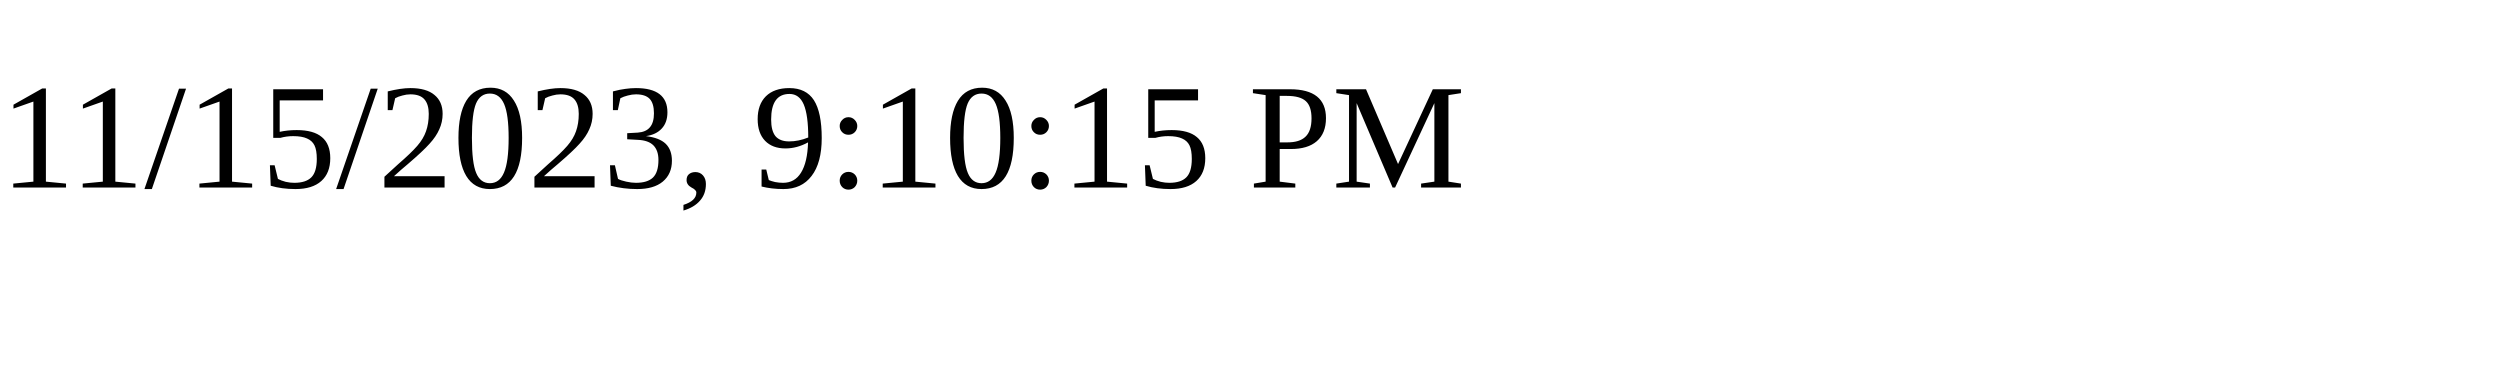
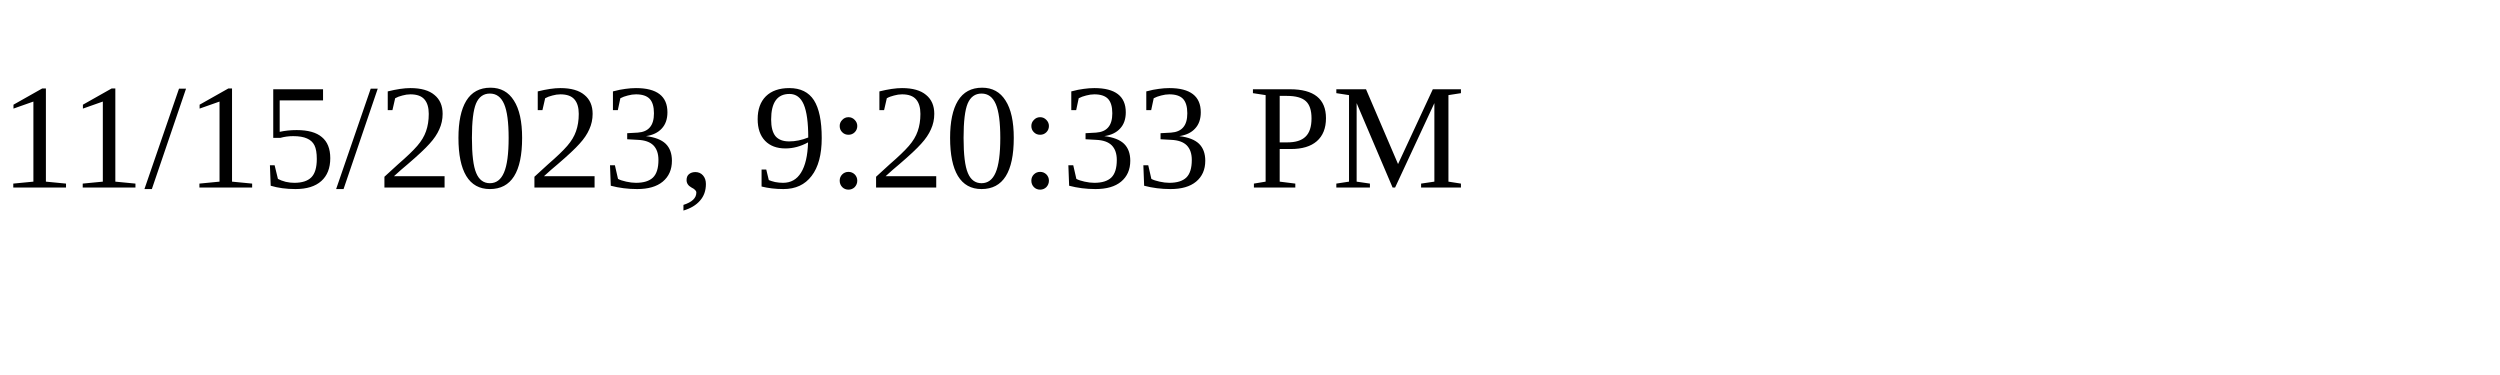
<svg xmlns="http://www.w3.org/2000/svg" height="30" width="200">
-   <text x="0" y="15">11/15/2023, 9:10:15 PM</text>
+   <text x="0" y="15">11/15/2023, 9:20:33 PM</text>
</svg>
